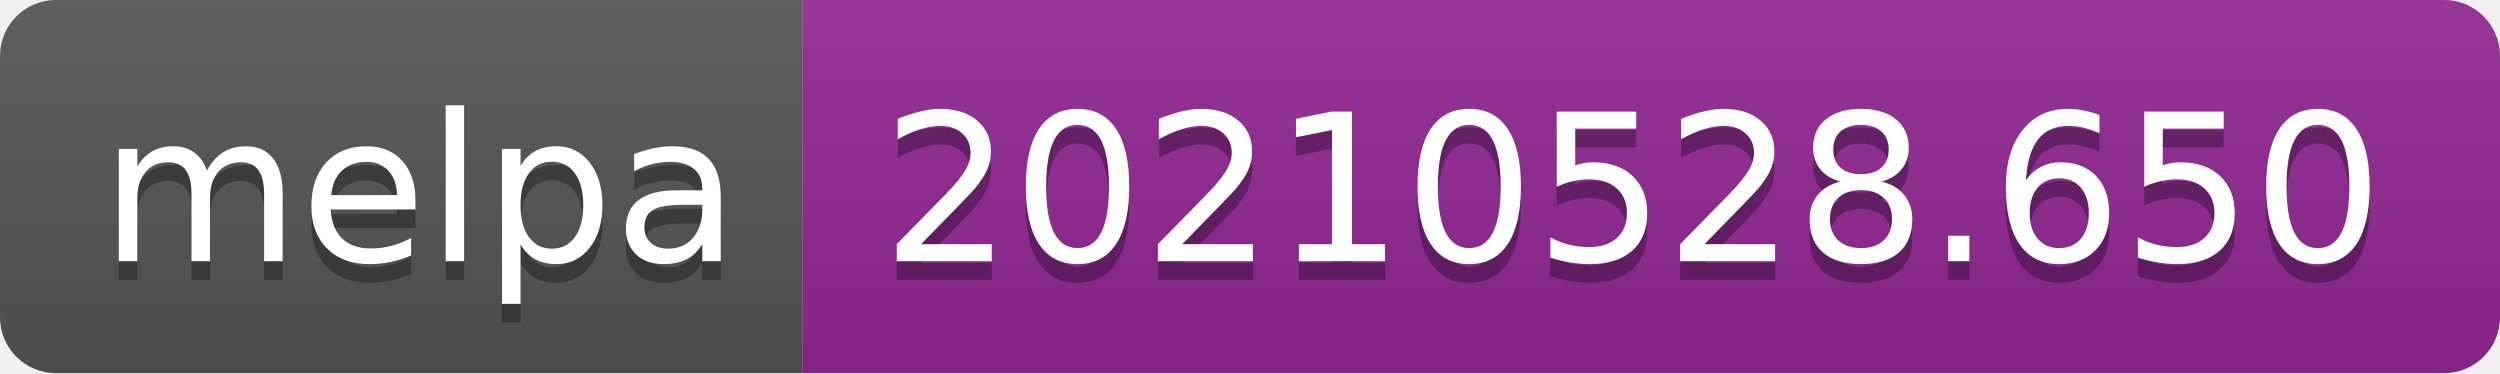
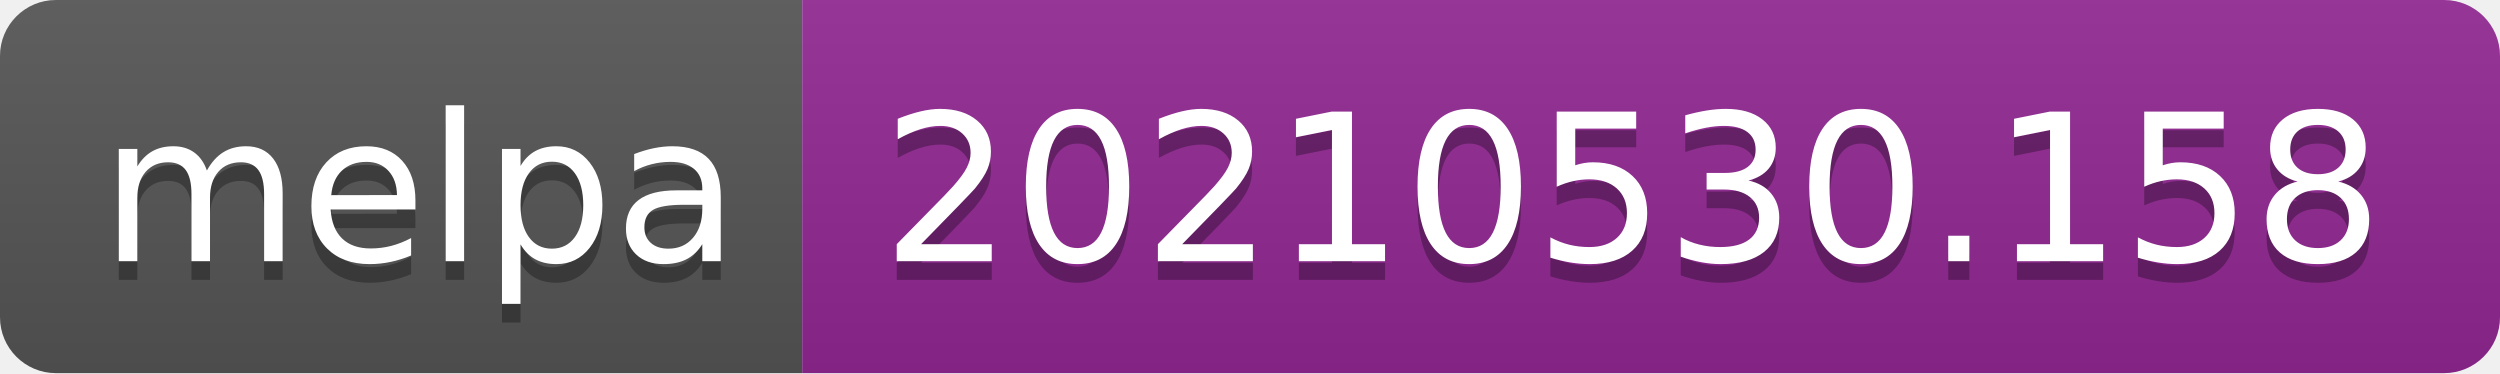
- <svg xmlns="http://www.w3.org/2000/svg" width="134" height="20" role="img" aria-label="melpa: 20210528.650">
+ <svg xmlns="http://www.w3.org/2000/svg" width="134" height="20" role="img" aria-label="melpa: 20210530.158">
  <linearGradient id="s" x2="0" y2="100%">
    <stop offset="0" stop-color="#bbb" stop-opacity=".1" />
    <stop offset="1" stop-opacity=".1" />
  </linearGradient>
  <clipPath id="r">
    <rect width="134" height="20" rx="3" fill="#fff" />
  </clipPath>
  <g clip-path="url(#r)">
    <rect width="43" height="20" fill="#555" />
    <rect x="43" width="91" height="20" fill="#922793" />
    <rect width="134" height="20" fill="url(#s)" />
  </g>
  <g fill="#fff" text-anchor="middle" font-family="Verdana,Geneva,DejaVu Sans,sans-serif" text-rendering="geometricPrecision" font-size="110">
    <text aria-hidden="true" x="225" y="150" fill="#010101" fill-opacity=".3" transform="scale(.1)" textLength="330">melpa</text>
    <text x="225" y="140" transform="scale(.1)" fill="#fff" textLength="330">melpa</text>
-     <text aria-hidden="true" x="875" y="150" fill="#010101" fill-opacity=".3" transform="scale(.1)" textLength="810">20210528.650</text>
-     <text x="875" y="140" transform="scale(.1)" fill="#fff" textLength="810">20210528.650</text>
+     <text aria-hidden="true" x="875" y="150" fill="#010101" fill-opacity=".3" transform="scale(.1)" textLength="810">20210530.158</text>
+     <text x="875" y="140" transform="scale(.1)" fill="#fff" textLength="810">20210530.158</text>
  </g>
</svg>
